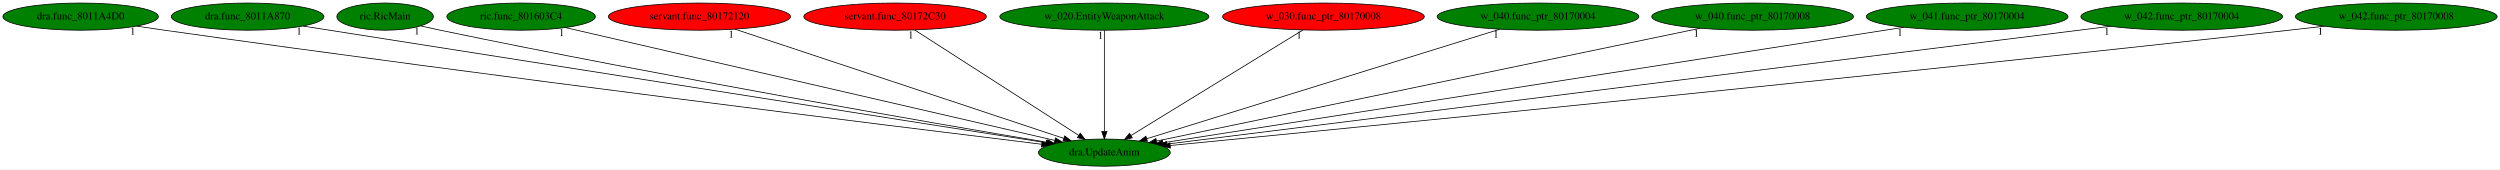
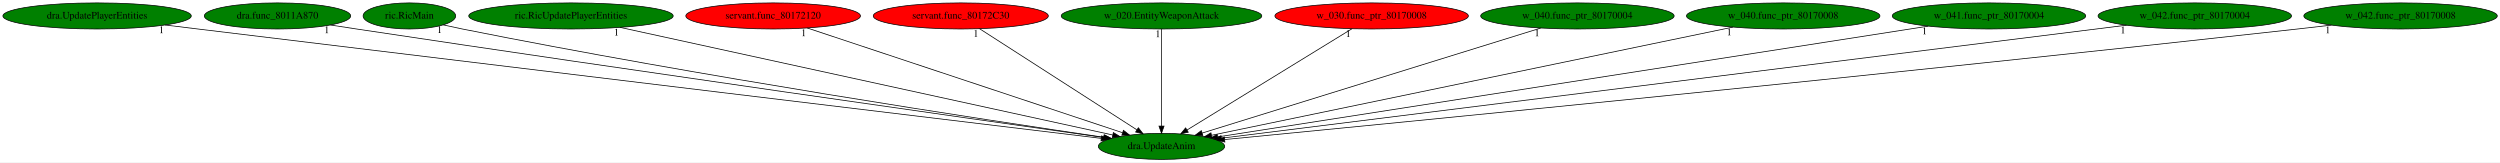
- <svg xmlns="http://www.w3.org/2000/svg" xmlns:xlink="http://www.w3.org/1999/xlink" width="3309pt" height="224pt" viewBox="0.00 0.00 3308.93 224.00">
+ <svg xmlns="http://www.w3.org/2000/svg" xmlns:xlink="http://www.w3.org/1999/xlink" width="3450pt" height="224pt" viewBox="0.00 0.00 3450.23 224.00">
  <g id="graph0" class="graph" transform="scale(1 1) rotate(0) translate(4 220)">
-     <polygon fill="white" stroke="transparent" points="-4,4 -4,-220 3304.93,-220 3304.93,4 -4,4" />
+     <polygon fill="white" stroke="transparent" points="-4,4 -4,-220 3446.23,-220 3446.23,4 -4,4" />
    <g id="node1" class="node">
-       <ellipse fill="green" stroke="black" cx="1457.69" cy="-18" rx="87.18" ry="18" />
-       <text text-anchor="middle" x="1457.69" y="-14.3" font-family="Times,serif" font-size="14.00">dra.UpdateAnim</text>
+       <ellipse fill="green" stroke="black" cx="1598.99" cy="-18" rx="87.18" ry="18" />
+       <text text-anchor="middle" x="1598.99" y="-14.3" font-family="Times,serif" font-size="14.00">dra.UpdateAnim</text>
    </g>
    <g id="node2" class="node">
      <g id="a_node2">
-         <a xlink:href="dra.func_8011A4D0.svg" xlink:title="dra.func_8011A4D0">
-           <ellipse fill="green" stroke="black" cx="102.69" cy="-198" rx="102.88" ry="18" />
-           <text text-anchor="middle" x="102.69" y="-194.3" font-family="Times,serif" font-size="14.00">dra.func_8011A4D0</text>
+         <a xlink:href="dra.UpdatePlayerEntities.svg" xlink:title="dra.UpdatePlayerEntities">
+           <ellipse fill="green" stroke="black" cx="129.99" cy="-198" rx="129.98" ry="18" />
+           <text text-anchor="middle" x="129.99" y="-194.3" font-family="Times,serif" font-size="14.00">dra.UpdatePlayerEntities</text>
        </a>
      </g>
    </g>
    <g id="edge1" class="edge">
-       <path fill="none" stroke="black" d="M176.69,-185.42C189.04,-183.56 201.72,-181.69 213.69,-180 650.3,-118.32 1174.47,-53.49 1374.56,-29.08" />
-       <polygon fill="black" stroke="black" points="1375.2,-32.53 1384.7,-27.84 1374.35,-25.58 1375.2,-32.53" />
-       <text text-anchor="middle" x="171.69" y="-174.22" font-family="Times,serif" font-size="14.00">1</text>
+       <path fill="none" stroke="black" d="M223.82,-185.51C238.92,-183.66 254.39,-181.78 268.99,-180 740.64,-122.61 1306.45,-54.29 1515.82,-29.03" />
+       <polygon fill="black" stroke="black" points="1516.31,-32.5 1525.82,-27.83 1515.47,-25.55 1516.31,-32.5" />
+       <text text-anchor="middle" x="218.82" y="-174.31" font-family="Times,serif" font-size="14.00">1</text>
    </g>
    <g id="node3" class="node">
      <g id="a_node3">
        <a xlink:href="dra.func_8011A870.svg" xlink:title="dra.func_8011A870">
-           <ellipse fill="green" stroke="black" cx="323.69" cy="-198" rx="100.98" ry="18" />
-           <text text-anchor="middle" x="323.69" y="-194.3" font-family="Times,serif" font-size="14.00">dra.func_8011A870</text>
+           <ellipse fill="green" stroke="black" cx="378.99" cy="-198" rx="100.98" ry="18" />
+           <text text-anchor="middle" x="378.99" y="-194.3" font-family="Times,serif" font-size="14.00">dra.func_8011A870</text>
        </a>
      </g>
    </g>
    <g id="edge2" class="edge">
-       <path fill="none" stroke="black" d="M396.79,-185.53C600.28,-153.58 1172.04,-63.84 1380.44,-31.13" />
-       <polygon fill="black" stroke="black" points="1381.05,-34.57 1390.39,-29.56 1379.97,-27.66 1381.05,-34.57" />
-       <text text-anchor="middle" x="391.79" y="-174.33" font-family="Times,serif" font-size="14.00">1</text>
+       <path fill="none" stroke="black" d="M451.97,-185.51C464,-183.64 476.34,-181.75 487.99,-180 874.1,-121.92 1336.28,-56.14 1519.02,-30.29" />
+       <polygon fill="black" stroke="black" points="1519.67,-33.73 1529.08,-28.86 1518.69,-26.8 1519.67,-33.73" />
+       <text text-anchor="middle" x="446.97" y="-174.31" font-family="Times,serif" font-size="14.00">1</text>
    </g>
    <g id="node4" class="node">
      <g id="a_node4">
        <a xlink:href="ric.RicMain.svg" xlink:title="ric.RicMain">
-           <ellipse fill="green" stroke="black" cx="505.69" cy="-198" rx="63.89" ry="18" />
-           <text text-anchor="middle" x="505.69" y="-194.3" font-family="Times,serif" font-size="14.00">ric.RicMain</text>
+           <ellipse fill="green" stroke="black" cx="560.99" cy="-198" rx="63.89" ry="18" />
+           <text text-anchor="middle" x="560.99" y="-194.3" font-family="Times,serif" font-size="14.00">ric.RicMain</text>
        </a>
      </g>
    </g>
    <g id="edge3" class="edge">
-       <path fill="none" stroke="black" d="M552.74,-185.7C561.36,-183.72 570.28,-181.75 578.69,-180 874.73,-118.45 1229.48,-57.3 1381.96,-31.62" />
-       <polygon fill="black" stroke="black" points="1382.87,-35.02 1392.15,-29.91 1381.71,-28.11 1382.87,-35.02" />
-       <text text-anchor="middle" x="547.74" y="-174.5" font-family="Times,serif" font-size="14.00">1</text>
+       <path fill="none" stroke="black" d="M607.62,-185.67C616.36,-183.68 625.44,-181.71 633.99,-180 961.1,-114.69 1354.24,-54.84 1519.59,-30.5" />
+       <polygon fill="black" stroke="black" points="1520.29,-33.94 1529.68,-29.02 1519.27,-27.01 1520.29,-33.94" />
+       <text text-anchor="middle" x="602.62" y="-174.47" font-family="Times,serif" font-size="14.00">1</text>
    </g>
    <g id="node5" class="node">
      <g id="a_node5">
-         <a xlink:href="ric.func_801603C4.svg" xlink:title="ric.func_801603C4">
-           <ellipse fill="green" stroke="black" cx="685.69" cy="-198" rx="98.28" ry="18" />
-           <text text-anchor="middle" x="685.69" y="-194.3" font-family="Times,serif" font-size="14.00">ric.func_801603C4</text>
+         <a xlink:href="ric.RicUpdatePlayerEntities.svg" xlink:title="ric.RicUpdatePlayerEntities">
+           <ellipse fill="green" stroke="black" cx="783.99" cy="-198" rx="141.07" ry="18" />
+           <text text-anchor="middle" x="783.99" y="-194.3" font-family="Times,serif" font-size="14.00">ric.RicUpdatePlayerEntities</text>
        </a>
      </g>
    </g>
    <g id="edge4" class="edge">
-       <path fill="none" stroke="black" d="M744.35,-183.47C885.63,-150.9 1244.03,-68.26 1392.12,-34.12" />
-       <polygon fill="black" stroke="black" points="1393.03,-37.5 1401.99,-31.84 1391.46,-30.68 1393.03,-37.5" />
-       <text text-anchor="middle" x="739.35" y="-172.27" font-family="Times,serif" font-size="14.00">1</text>
+       <path fill="none" stroke="black" d="M851.72,-182.21C1005.19,-148.69 1377.94,-67.28 1531.33,-33.78" />
+       <polygon fill="black" stroke="black" points="1532.53,-37.1 1541.55,-31.54 1531.04,-30.26 1532.53,-37.1" />
+       <text text-anchor="middle" x="846.72" y="-171.01" font-family="Times,serif" font-size="14.00">1</text>
    </g>
    <g id="node6" class="node">
      <g id="a_node6">
        <a xlink:href="servant.func_80172120.svg" xlink:title="servant.func_80172120">
-           <ellipse fill="red" stroke="black" cx="921.69" cy="-198" rx="120.48" ry="18" />
-           <text text-anchor="middle" x="921.69" y="-194.3" font-family="Times,serif" font-size="14.00">servant.func_80172120</text>
+           <ellipse fill="red" stroke="black" cx="1062.99" cy="-198" rx="120.48" ry="18" />
+           <text text-anchor="middle" x="1062.99" y="-194.3" font-family="Times,serif" font-size="14.00">servant.func_80172120</text>
        </a>
      </g>
    </g>
    <g id="edge5" class="edge">
-       <path fill="none" stroke="black" d="M968.79,-181.36C1068.15,-148.36 1298.69,-71.8 1403.77,-36.91" />
-       <polygon fill="black" stroke="black" points="1405.15,-40.14 1413.54,-33.66 1402.94,-33.49 1405.15,-40.14" />
-       <text text-anchor="middle" x="963.79" y="-170.16" font-family="Times,serif" font-size="14.00">1</text>
+       <path fill="none" stroke="black" d="M1110.09,-181.36C1209.45,-148.36 1439.99,-71.8 1545.06,-36.91" />
+       <polygon fill="black" stroke="black" points="1546.45,-40.14 1554.83,-33.66 1544.24,-33.49 1546.45,-40.14" />
+       <text text-anchor="middle" x="1105.09" y="-170.16" font-family="Times,serif" font-size="14.00">1</text>
    </g>
    <g id="node7" class="node">
      <g id="a_node7">
        <a xlink:href="servant.func_80172C30.svg" xlink:title="servant.func_80172C30">
-           <ellipse fill="red" stroke="black" cx="1180.69" cy="-198" rx="120.78" ry="18" />
-           <text text-anchor="middle" x="1180.69" y="-194.3" font-family="Times,serif" font-size="14.00">servant.func_80172C30</text>
+           <ellipse fill="red" stroke="black" cx="1321.99" cy="-198" rx="120.78" ry="18" />
+           <text text-anchor="middle" x="1321.99" y="-194.3" font-family="Times,serif" font-size="14.00">servant.func_80172C30</text>
        </a>
      </g>
    </g>
    <g id="edge6" class="edge">
-       <path fill="none" stroke="black" d="M1206.5,-180.41C1256.73,-148.14 1367.61,-76.89 1423.73,-40.83" />
-       <polygon fill="black" stroke="black" points="1425.73,-43.7 1432.25,-35.35 1421.94,-37.81 1425.73,-43.7" />
-       <text text-anchor="middle" x="1201.5" y="-169.21" font-family="Times,serif" font-size="14.00">1</text>
+       <path fill="none" stroke="black" d="M1347.8,-180.41C1398.03,-148.14 1508.9,-76.89 1565.02,-40.83" />
+       <polygon fill="black" stroke="black" points="1567.02,-43.7 1573.54,-35.35 1563.24,-37.81 1567.02,-43.7" />
+       <text text-anchor="middle" x="1342.8" y="-169.21" font-family="Times,serif" font-size="14.00">1</text>
    </g>
    <g id="node8" class="node">
      <g id="a_node8">
        <a xlink:href="w_020.EntityWeaponAttack.svg" xlink:title="w_020.EntityWeaponAttack">
-           <ellipse fill="green" stroke="black" cx="1457.69" cy="-198" rx="138.38" ry="18" />
-           <text text-anchor="middle" x="1457.69" y="-194.3" font-family="Times,serif" font-size="14.00">w_020.EntityWeaponAttack</text>
+           <ellipse fill="green" stroke="black" cx="1598.99" cy="-198" rx="138.38" ry="18" />
+           <text text-anchor="middle" x="1598.99" y="-194.3" font-family="Times,serif" font-size="14.00">w_020.EntityWeaponAttack</text>
        </a>
      </g>
    </g>
    <g id="edge7" class="edge">
-       <path fill="none" stroke="black" d="M1457.69,-179.93C1457.69,-148.97 1457.69,-83.3 1457.69,-46.13" />
-       <polygon fill="black" stroke="black" points="1461.19,-46.02 1457.69,-36.02 1454.19,-46.02 1461.19,-46.02" />
-       <text text-anchor="middle" x="1452.69" y="-168.73" font-family="Times,serif" font-size="14.00">1</text>
+       <path fill="none" stroke="black" d="M1598.99,-179.93C1598.99,-148.97 1598.99,-83.3 1598.99,-46.13" />
+       <polygon fill="black" stroke="black" points="1602.49,-46.02 1598.99,-36.02 1595.49,-46.02 1602.49,-46.02" />
+       <text text-anchor="middle" x="1593.99" y="-168.73" font-family="Times,serif" font-size="14.00">1</text>
    </g>
    <g id="node9" class="node">
      <g id="a_node9">
        <a xlink:href="w_030.func_ptr_80170008.svg" xlink:title="w_030.func_ptr_80170008">
-           <ellipse fill="red" stroke="black" cx="1747.69" cy="-198" rx="133.48" ry="18" />
-           <text text-anchor="middle" x="1747.69" y="-194.3" font-family="Times,serif" font-size="14.00">w_030.func_ptr_80170008</text>
+           <ellipse fill="red" stroke="black" cx="1888.99" cy="-198" rx="133.48" ry="18" />
+           <text text-anchor="middle" x="1888.99" y="-194.3" font-family="Times,serif" font-size="14.00">w_030.func_ptr_80170008</text>
        </a>
      </g>
    </g>
    <g id="edge8" class="edge">
-       <path fill="none" stroke="black" d="M1720.41,-180.25C1667.57,-147.82 1551.33,-76.47 1492.81,-40.56" />
-       <polygon fill="black" stroke="black" points="1494.62,-37.56 1484.27,-35.31 1490.96,-43.53 1494.62,-37.56" />
-       <text text-anchor="middle" x="1715.41" y="-169.05" font-family="Times,serif" font-size="14.00">1</text>
+       <path fill="none" stroke="black" d="M1861.71,-180.25C1808.86,-147.82 1692.62,-76.47 1634.11,-40.56" />
+       <polygon fill="black" stroke="black" points="1635.92,-37.56 1625.57,-35.31 1632.26,-43.53 1635.92,-37.56" />
+       <text text-anchor="middle" x="1856.71" y="-169.05" font-family="Times,serif" font-size="14.00">1</text>
    </g>
    <g id="node10" class="node">
      <g id="a_node10">
        <a xlink:href="w_040.func_ptr_80170004.svg" xlink:title="w_040.func_ptr_80170004">
-           <ellipse fill="green" stroke="black" cx="2031.69" cy="-198" rx="133.48" ry="18" />
-           <text text-anchor="middle" x="2031.69" y="-194.3" font-family="Times,serif" font-size="14.00">w_040.func_ptr_80170004</text>
+           <ellipse fill="green" stroke="black" cx="2172.99" cy="-198" rx="133.48" ry="18" />
+           <text text-anchor="middle" x="2172.99" y="-194.3" font-family="Times,serif" font-size="14.00">w_040.func_ptr_80170004</text>
        </a>
      </g>
    </g>
    <g id="edge9" class="edge">
-       <path fill="none" stroke="black" d="M1981,-181.28C1873.96,-148.09 1625.55,-71.05 1513.86,-36.42" />
-       <polygon fill="black" stroke="black" points="1514.72,-33.02 1504.13,-33.4 1512.64,-39.71 1514.72,-33.02" />
-       <text text-anchor="middle" x="1976" y="-170.08" font-family="Times,serif" font-size="14.00">1</text>
+       <path fill="none" stroke="black" d="M2122.3,-181.28C2015.26,-148.09 1766.85,-71.05 1655.16,-36.42" />
+       <polygon fill="black" stroke="black" points="1656.01,-33.02 1645.43,-33.4 1653.94,-39.71 1656.01,-33.02" />
+       <text text-anchor="middle" x="2117.3" y="-170.08" font-family="Times,serif" font-size="14.00">1</text>
    </g>
    <g id="node11" class="node">
      <g id="a_node11">
        <a xlink:href="w_040.func_ptr_80170008.svg" xlink:title="w_040.func_ptr_80170008">
-           <ellipse fill="green" stroke="black" cx="2315.69" cy="-198" rx="133.48" ry="18" />
-           <text text-anchor="middle" x="2315.69" y="-194.3" font-family="Times,serif" font-size="14.00">w_040.func_ptr_80170008</text>
+           <ellipse fill="green" stroke="black" cx="2456.99" cy="-198" rx="133.48" ry="18" />
+           <text text-anchor="middle" x="2456.99" y="-194.3" font-family="Times,serif" font-size="14.00">w_040.func_ptr_80170008</text>
        </a>
      </g>
    </g>
    <g id="edge10" class="edge">
-       <path fill="none" stroke="black" d="M2246.2,-182.58C2085.17,-149.18 1687.98,-66.78 1527.06,-33.39" />
-       <polygon fill="black" stroke="black" points="1527.31,-29.87 1516.81,-31.26 1525.89,-36.72 1527.31,-29.87" />
-       <text text-anchor="middle" x="2241.2" y="-171.38" font-family="Times,serif" font-size="14.00">1</text>
+       <path fill="none" stroke="black" d="M2387.5,-182.58C2226.47,-149.18 1829.28,-66.78 1668.36,-33.39" />
+       <polygon fill="black" stroke="black" points="1668.61,-29.87 1658.11,-31.26 1667.19,-36.72 1668.61,-29.87" />
+       <text text-anchor="middle" x="2382.5" y="-171.38" font-family="Times,serif" font-size="14.00">1</text>
    </g>
    <g id="node12" class="node">
      <g id="a_node12">
        <a xlink:href="w_041.func_ptr_80170004.svg" xlink:title="w_041.func_ptr_80170004">
-           <ellipse fill="green" stroke="black" cx="2599.69" cy="-198" rx="133.48" ry="18" />
-           <text text-anchor="middle" x="2599.69" y="-194.3" font-family="Times,serif" font-size="14.00">w_041.func_ptr_80170004</text>
+           <ellipse fill="green" stroke="black" cx="2740.99" cy="-198" rx="133.48" ry="18" />
+           <text text-anchor="middle" x="2740.99" y="-194.3" font-family="Times,serif" font-size="14.00">w_041.func_ptr_80170004</text>
        </a>
      </g>
    </g>
    <g id="edge11" class="edge">
-       <path fill="none" stroke="black" d="M2515.72,-183.91C2302.33,-150.65 1741.62,-63.26 1535.32,-31.1" />
-       <polygon fill="black" stroke="black" points="1535.59,-27.6 1525.17,-29.52 1534.52,-34.52 1535.59,-27.6" />
-       <text text-anchor="middle" x="2510.72" y="-172.71" font-family="Times,serif" font-size="14.00">1</text>
+       <path fill="none" stroke="black" d="M2657.01,-183.91C2443.63,-150.65 1882.92,-63.26 1676.61,-31.1" />
+       <polygon fill="black" stroke="black" points="1676.89,-27.6 1666.47,-29.52 1675.81,-34.52 1676.89,-27.6" />
+       <text text-anchor="middle" x="2652.01" y="-172.71" font-family="Times,serif" font-size="14.00">1</text>
    </g>
    <g id="node13" class="node">
      <g id="a_node13">
        <a xlink:href="w_042.func_ptr_80170004.svg" xlink:title="w_042.func_ptr_80170004">
-           <ellipse fill="green" stroke="black" cx="2883.69" cy="-198" rx="133.48" ry="18" />
-           <text text-anchor="middle" x="2883.69" y="-194.3" font-family="Times,serif" font-size="14.00">w_042.func_ptr_80170004</text>
+           <ellipse fill="green" stroke="black" cx="3024.99" cy="-198" rx="133.48" ry="18" />
+           <text text-anchor="middle" x="3024.99" y="-194.3" font-family="Times,serif" font-size="14.00">w_042.func_ptr_80170004</text>
        </a>
      </g>
    </g>
    <g id="edge12" class="edge">
-       <path fill="none" stroke="black" d="M2789.58,-185.25C2526.88,-152.46 1788.71,-60.32 1540.39,-29.32" />
-       <polygon fill="black" stroke="black" points="1540.71,-25.84 1530.35,-28.07 1539.84,-32.78 1540.71,-25.84" />
-       <text text-anchor="middle" x="2784.58" y="-174.05" font-family="Times,serif" font-size="14.00">1</text>
+       <path fill="none" stroke="black" d="M2930.87,-185.25C2668.17,-152.46 1930.01,-60.32 1681.69,-29.32" />
+       <polygon fill="black" stroke="black" points="1682,-25.84 1671.65,-28.07 1681.14,-32.78 1682,-25.84" />
+       <text text-anchor="middle" x="2925.87" y="-174.05" font-family="Times,serif" font-size="14.00">1</text>
    </g>
    <g id="node14" class="node">
      <g id="a_node14">
        <a xlink:href="w_042.func_ptr_80170008.svg" xlink:title="w_042.func_ptr_80170008">
-           <ellipse fill="green" stroke="black" cx="3167.69" cy="-198" rx="133.48" ry="18" />
-           <text text-anchor="middle" x="3167.69" y="-194.3" font-family="Times,serif" font-size="14.00">w_042.func_ptr_80170008</text>
+           <ellipse fill="green" stroke="black" cx="3308.99" cy="-198" rx="133.48" ry="18" />
+           <text text-anchor="middle" x="3308.99" y="-194.3" font-family="Times,serif" font-size="14.00">w_042.func_ptr_80170008</text>
        </a>
      </g>
    </g>
    <g id="edge13" class="edge">
-       <path fill="none" stroke="black" d="M3072.24,-185.35C3056.69,-183.52 3040.74,-181.67 3025.69,-180 2461.62,-117.28 1782.38,-50.52 1544.79,-27.42" />
-       <polygon fill="black" stroke="black" points="1545.12,-23.94 1534.83,-26.46 1544.45,-30.91 1545.12,-23.94" />
-       <text text-anchor="middle" x="3067.24" y="-174.15" font-family="Times,serif" font-size="14.00">1</text>
+       <path fill="none" stroke="black" d="M3213.54,-185.35C3197.98,-183.52 3182.04,-181.67 3166.99,-180 2602.92,-117.28 1923.68,-50.52 1686.09,-27.42" />
+       <polygon fill="black" stroke="black" points="1686.42,-23.94 1676.13,-26.46 1685.74,-30.91 1686.42,-23.94" />
+       <text text-anchor="middle" x="3208.54" y="-174.15" font-family="Times,serif" font-size="14.00">1</text>
    </g>
  </g>
</svg>
